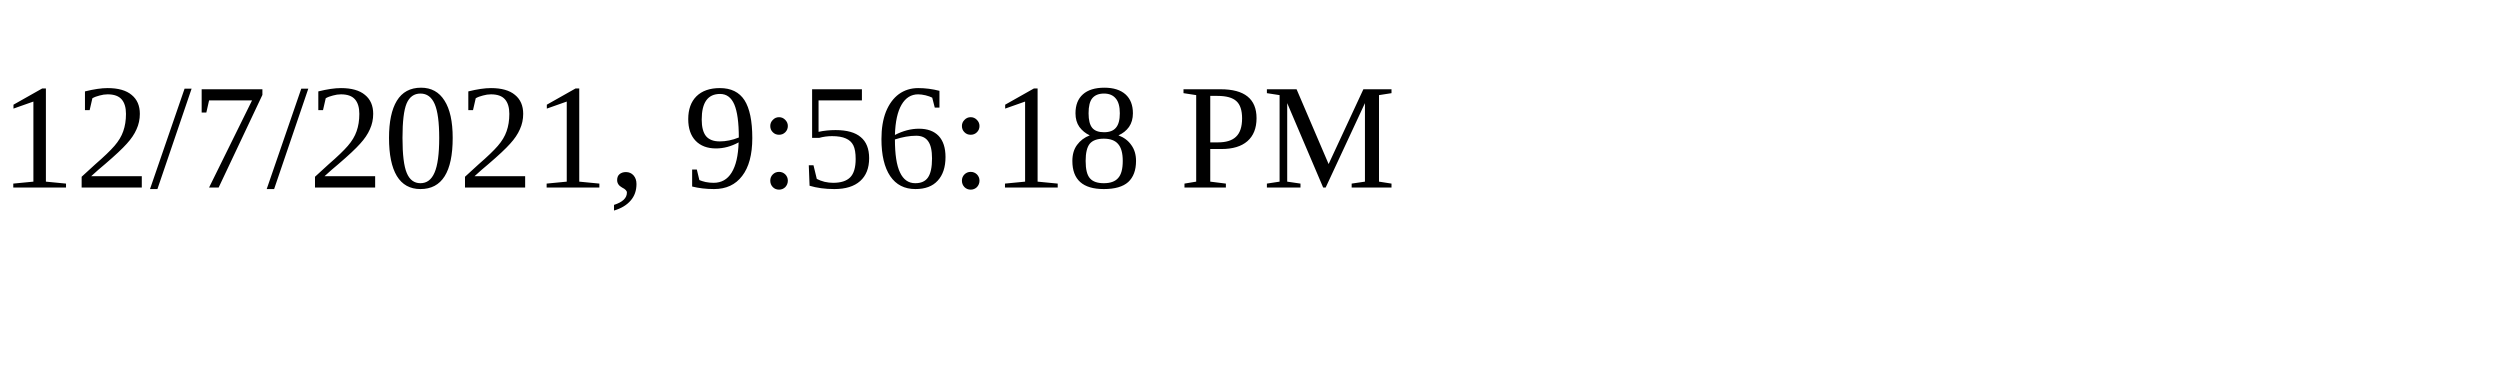
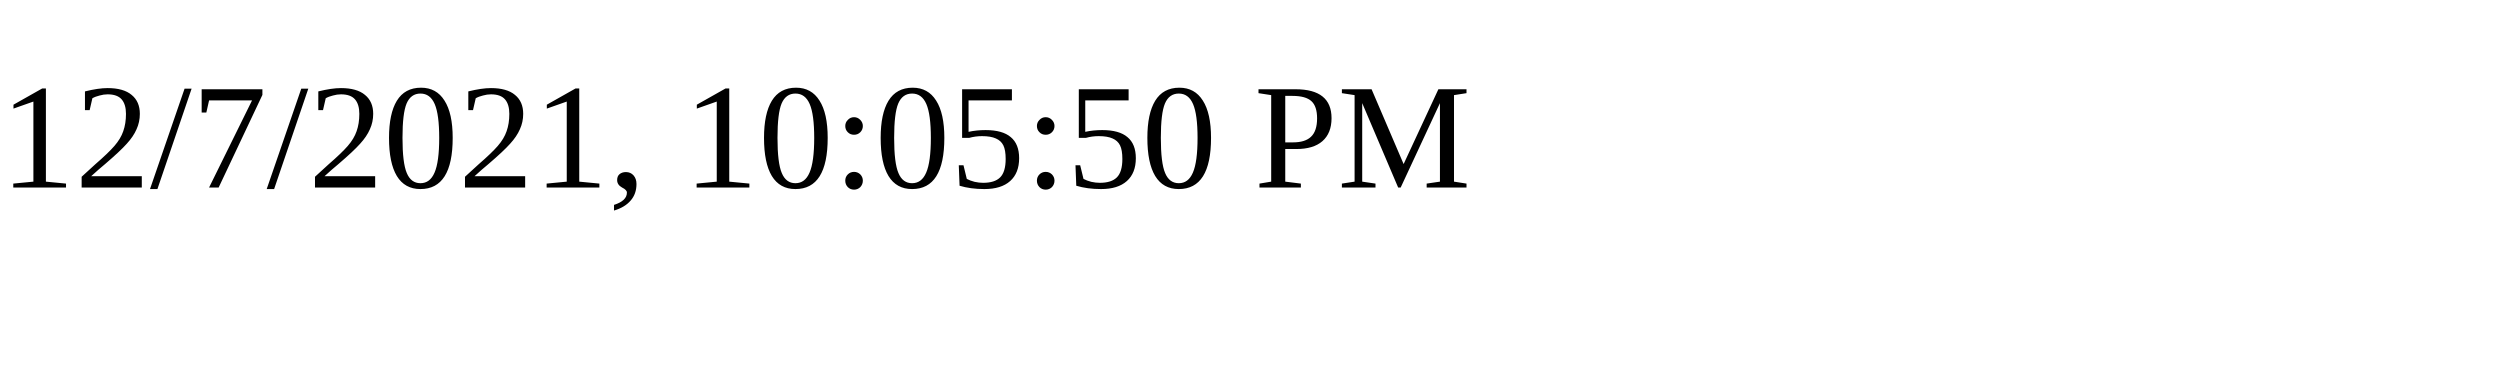
<svg xmlns="http://www.w3.org/2000/svg" height="30" width="200">
-   <text x="0" y="15">12/7/2021, 9:56:18 PM</text>
+   <text x="0" y="15">12/7/2021, 10:05:50 PM</text>
</svg>
